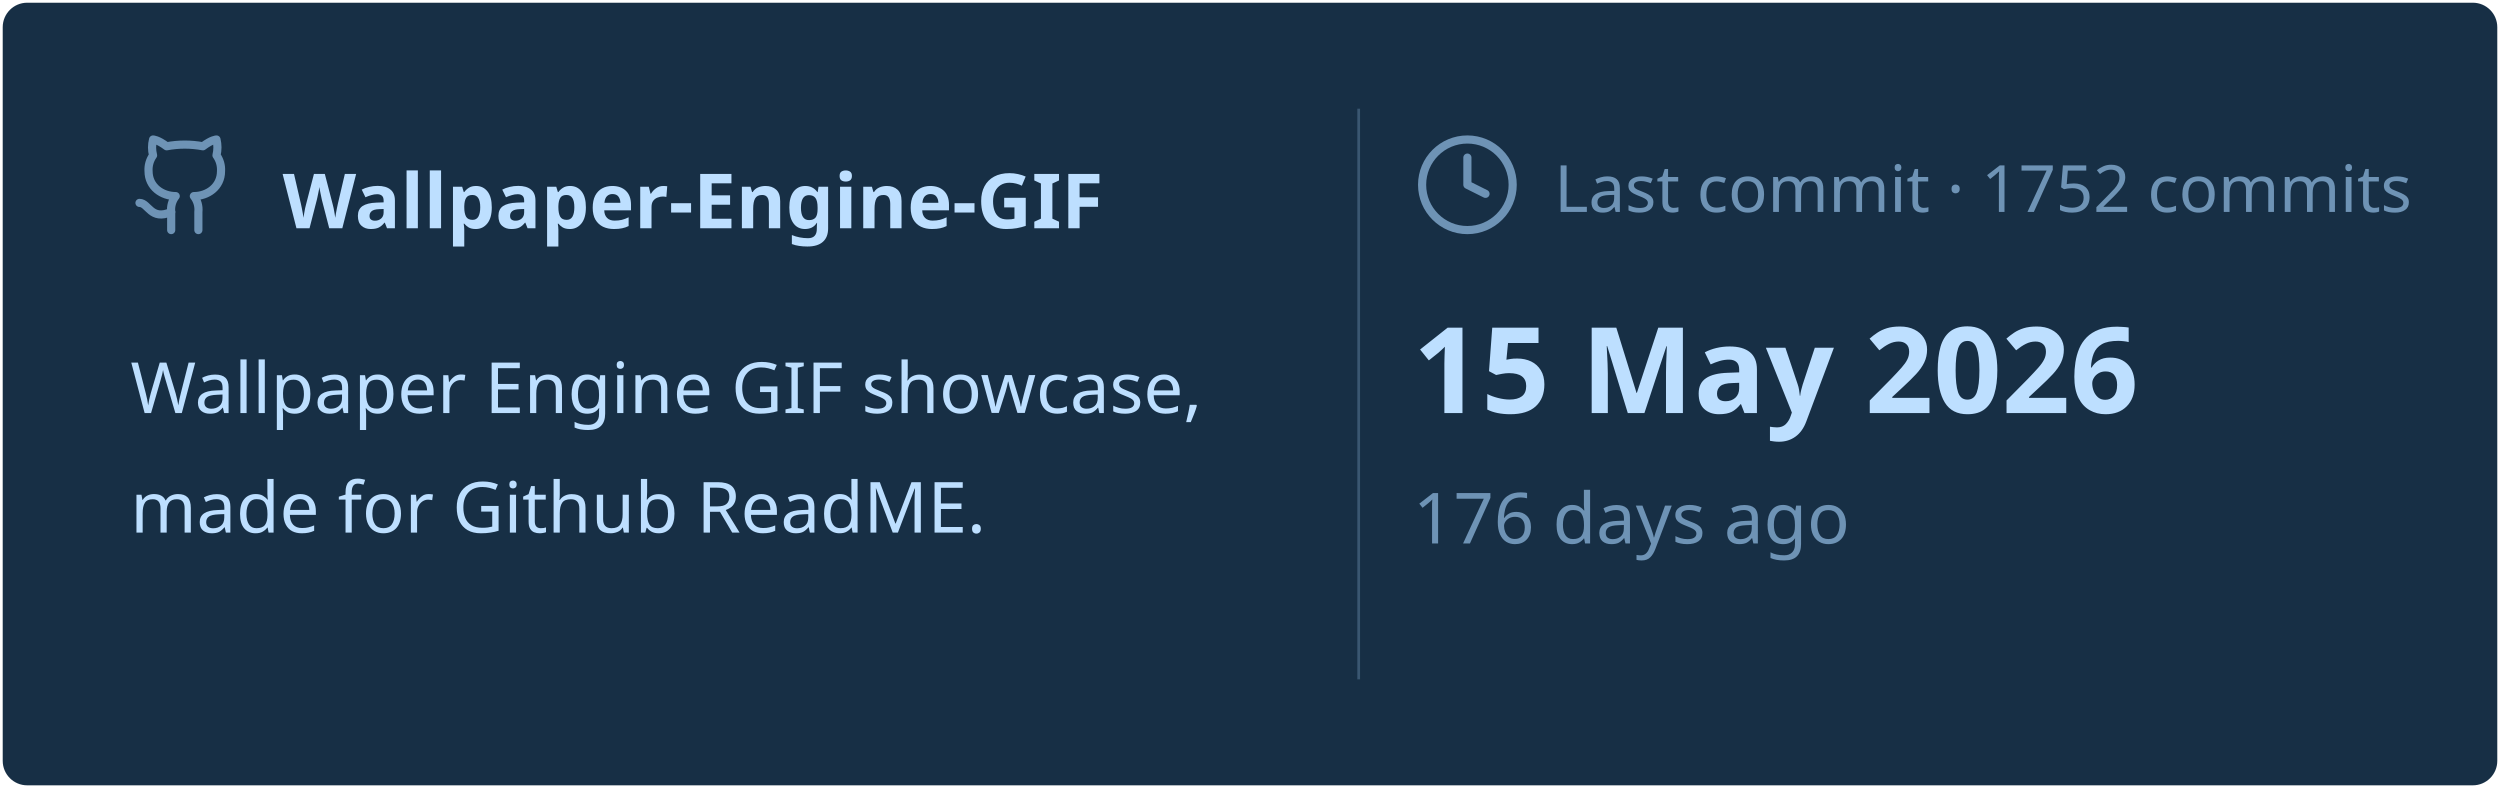
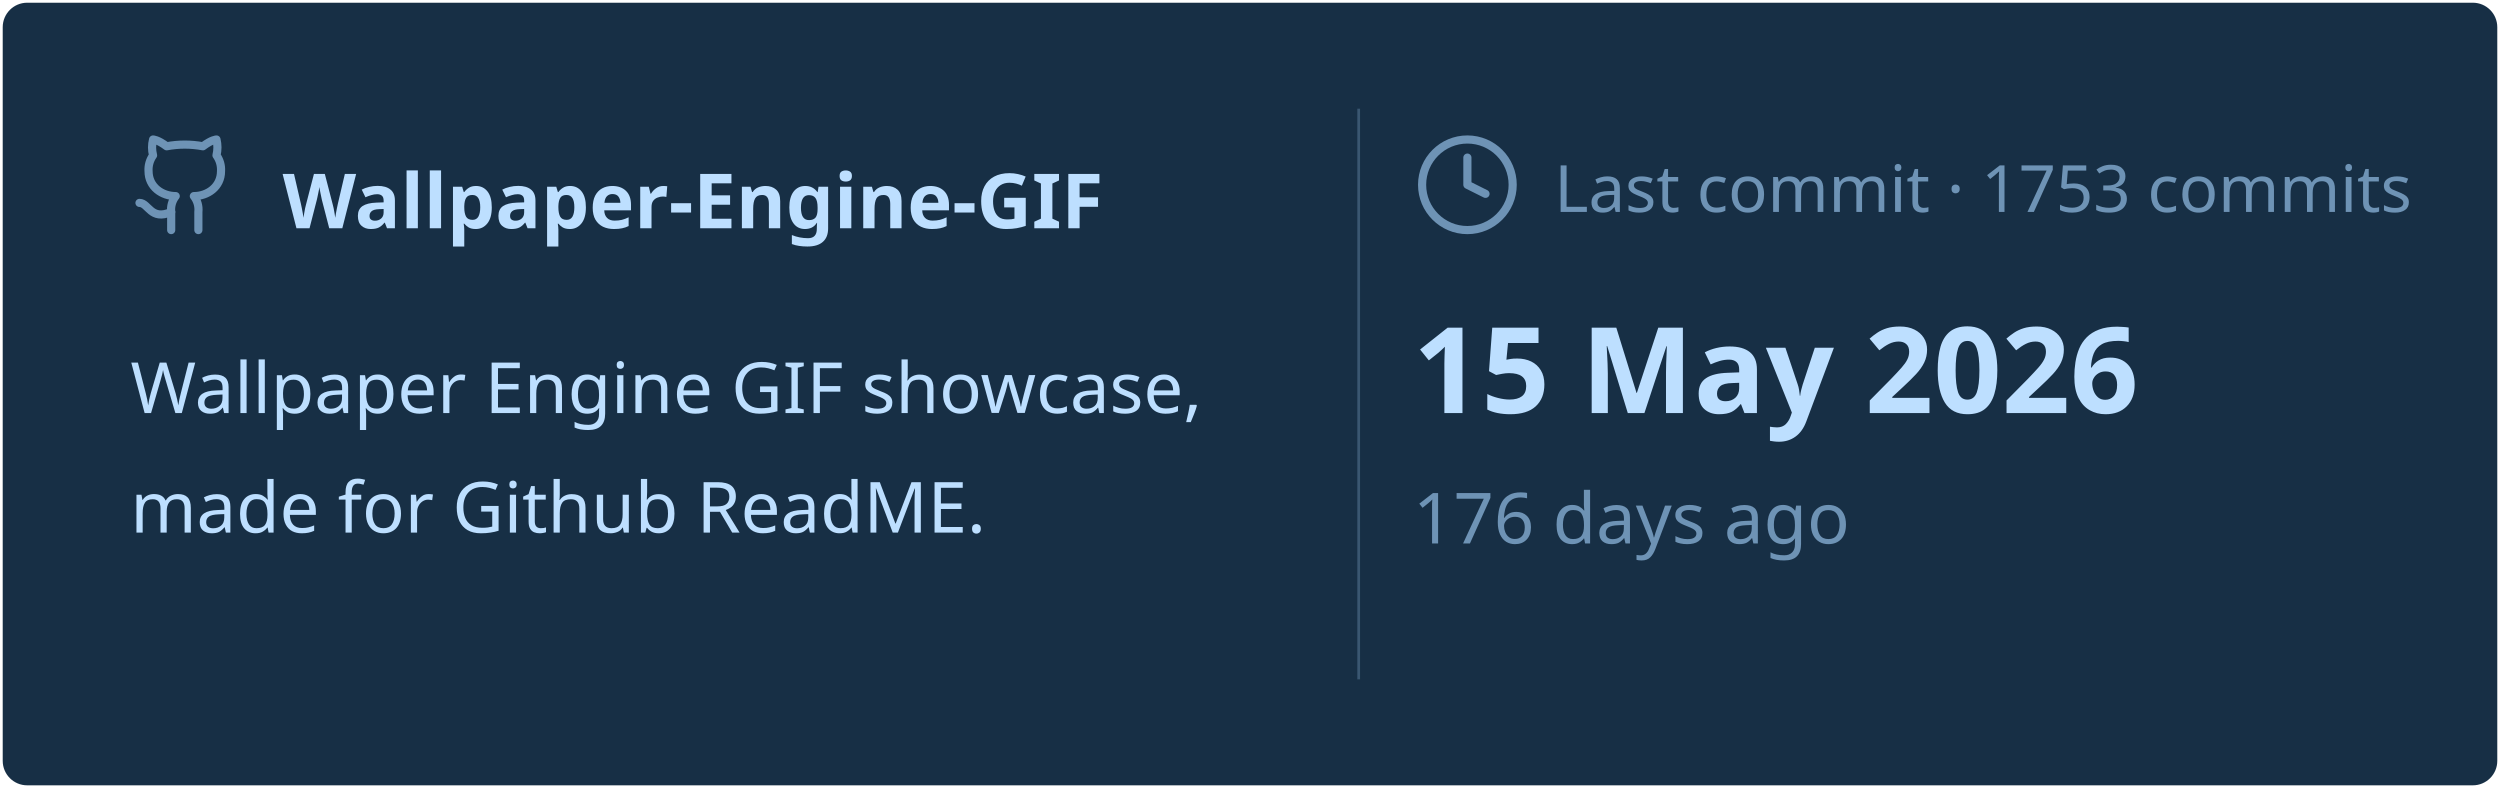
<svg xmlns="http://www.w3.org/2000/svg" viewBox="0 0 460 145" width="460px" height="145px">
  <rect stroke="#000000" stroke-opacity="0" fill="#172F45" rx="4.5" x="0.5" y="0.5" width="459" height="144" />
  <g transform="translate(24, 42)">
    <svg x="0" y="-18" width="20" height="20" viewBox="0 0 24 24" fill="none" stroke="#6E93B5" stroke-width="1.8" stroke-linecap="round" stroke-linejoin="round">
      <path d="M15 22v-4a4.8 4.8 0 0 0-1-3.5c3 0 6-2 6-5.5.08-1.25-.27-2.48-1-3.5.28-1.15.28-2.35 0-3.5 0 0-1 0-3 1.5-2.64-.5-5.36-.5-8 0C6 2 5 2 5 2c-.3 1.15-.3 2.35 0 3.5A5.403 5.403 0 0 0 4 9c0 3.5 3 5.5 6 5.5-.39.49-.68 1.05-.85 1.65-.17.6-.22 1.23-.15 1.85v4" />
      <path d="M9 18c-4.51 2-5-2-7-2" />
    </svg>
    <text x="28" y="0" font-family="&quot;Segoe UI&quot;, Ubuntu, sans-serif" font-size="14" font-weight="700" fill="#BDDFFF">Wallpaper-Engine-GIF</text>
  </g>
  <text x="24" y="76" font-family="&quot;Segoe UI&quot;, Ubuntu, sans-serif" font-size="13" font-weight="400" fill="#BDDFFF">Wallpaper Engine GIF showcase,</text>
  <text x="24" y="98" font-family="&quot;Segoe UI&quot;, Ubuntu, sans-serif" font-size="13" font-weight="400" fill="#BDDFFF">made for Github ReadME.</text>
  <line x1="250" y1="20" x2="250" y2="125" stroke="#6E93B5" stroke-width="0.5" stroke-opacity="0.4" />
  <svg x="260" y="24" width="20" height="20" viewBox="0 0 24 24" fill="none" stroke="#6E93B5" stroke-width="1.8" stroke-linecap="round" stroke-linejoin="round">
    <circle cx="12" cy="12" r="10" />
    <polyline points="12 6 12 12 16 14" />
  </svg>
-   <text x="286" y="39" font-family="&quot;Segoe UI&quot;, Ubuntu, sans-serif" font-size="12" font-weight="400" fill="#6E93B5">Last commit · 1752 commits</text>
+   <text x="286" y="39" font-family="&quot;Segoe UI&quot;, Ubuntu, sans-serif" font-size="12" font-weight="400" fill="#6E93B5">Last commit · 1753 commits</text>
  <text x="260" y="76" font-family="&quot;Segoe UI&quot;, Ubuntu, sans-serif" font-size="22" font-weight="700" fill="#BDDFFF">15 May 2026</text>
  <text x="260" y="100" font-family="&quot;Segoe UI&quot;, Ubuntu, sans-serif" font-size="13" font-weight="400" fill="#6E93B5">176 days ago</text>
</svg>
